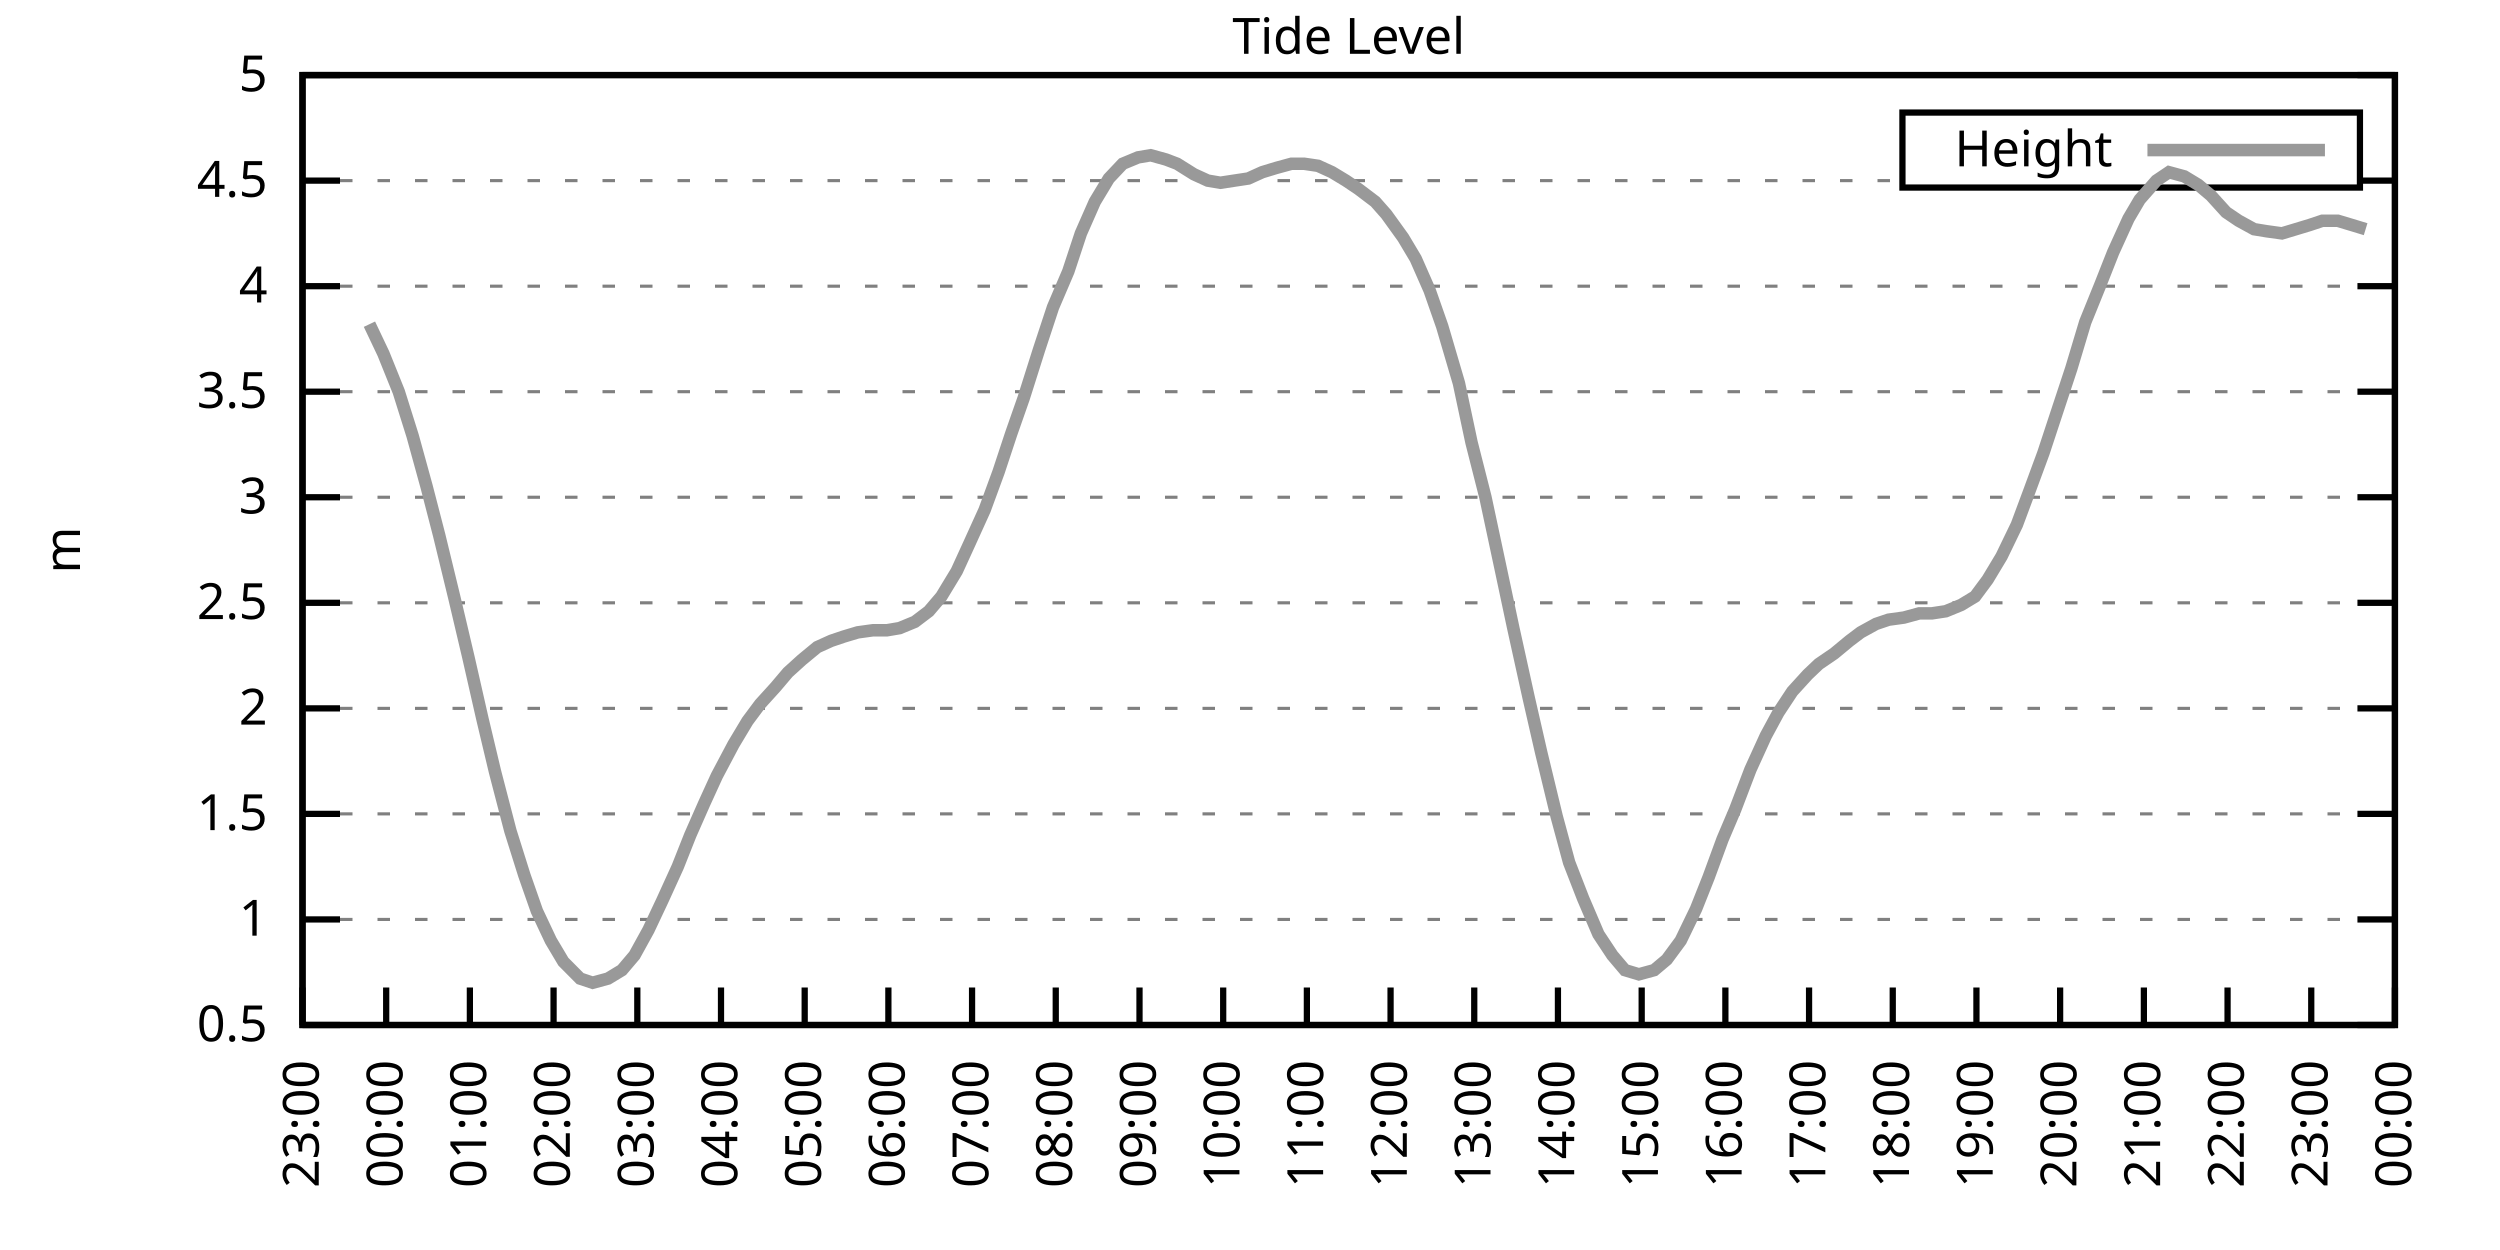
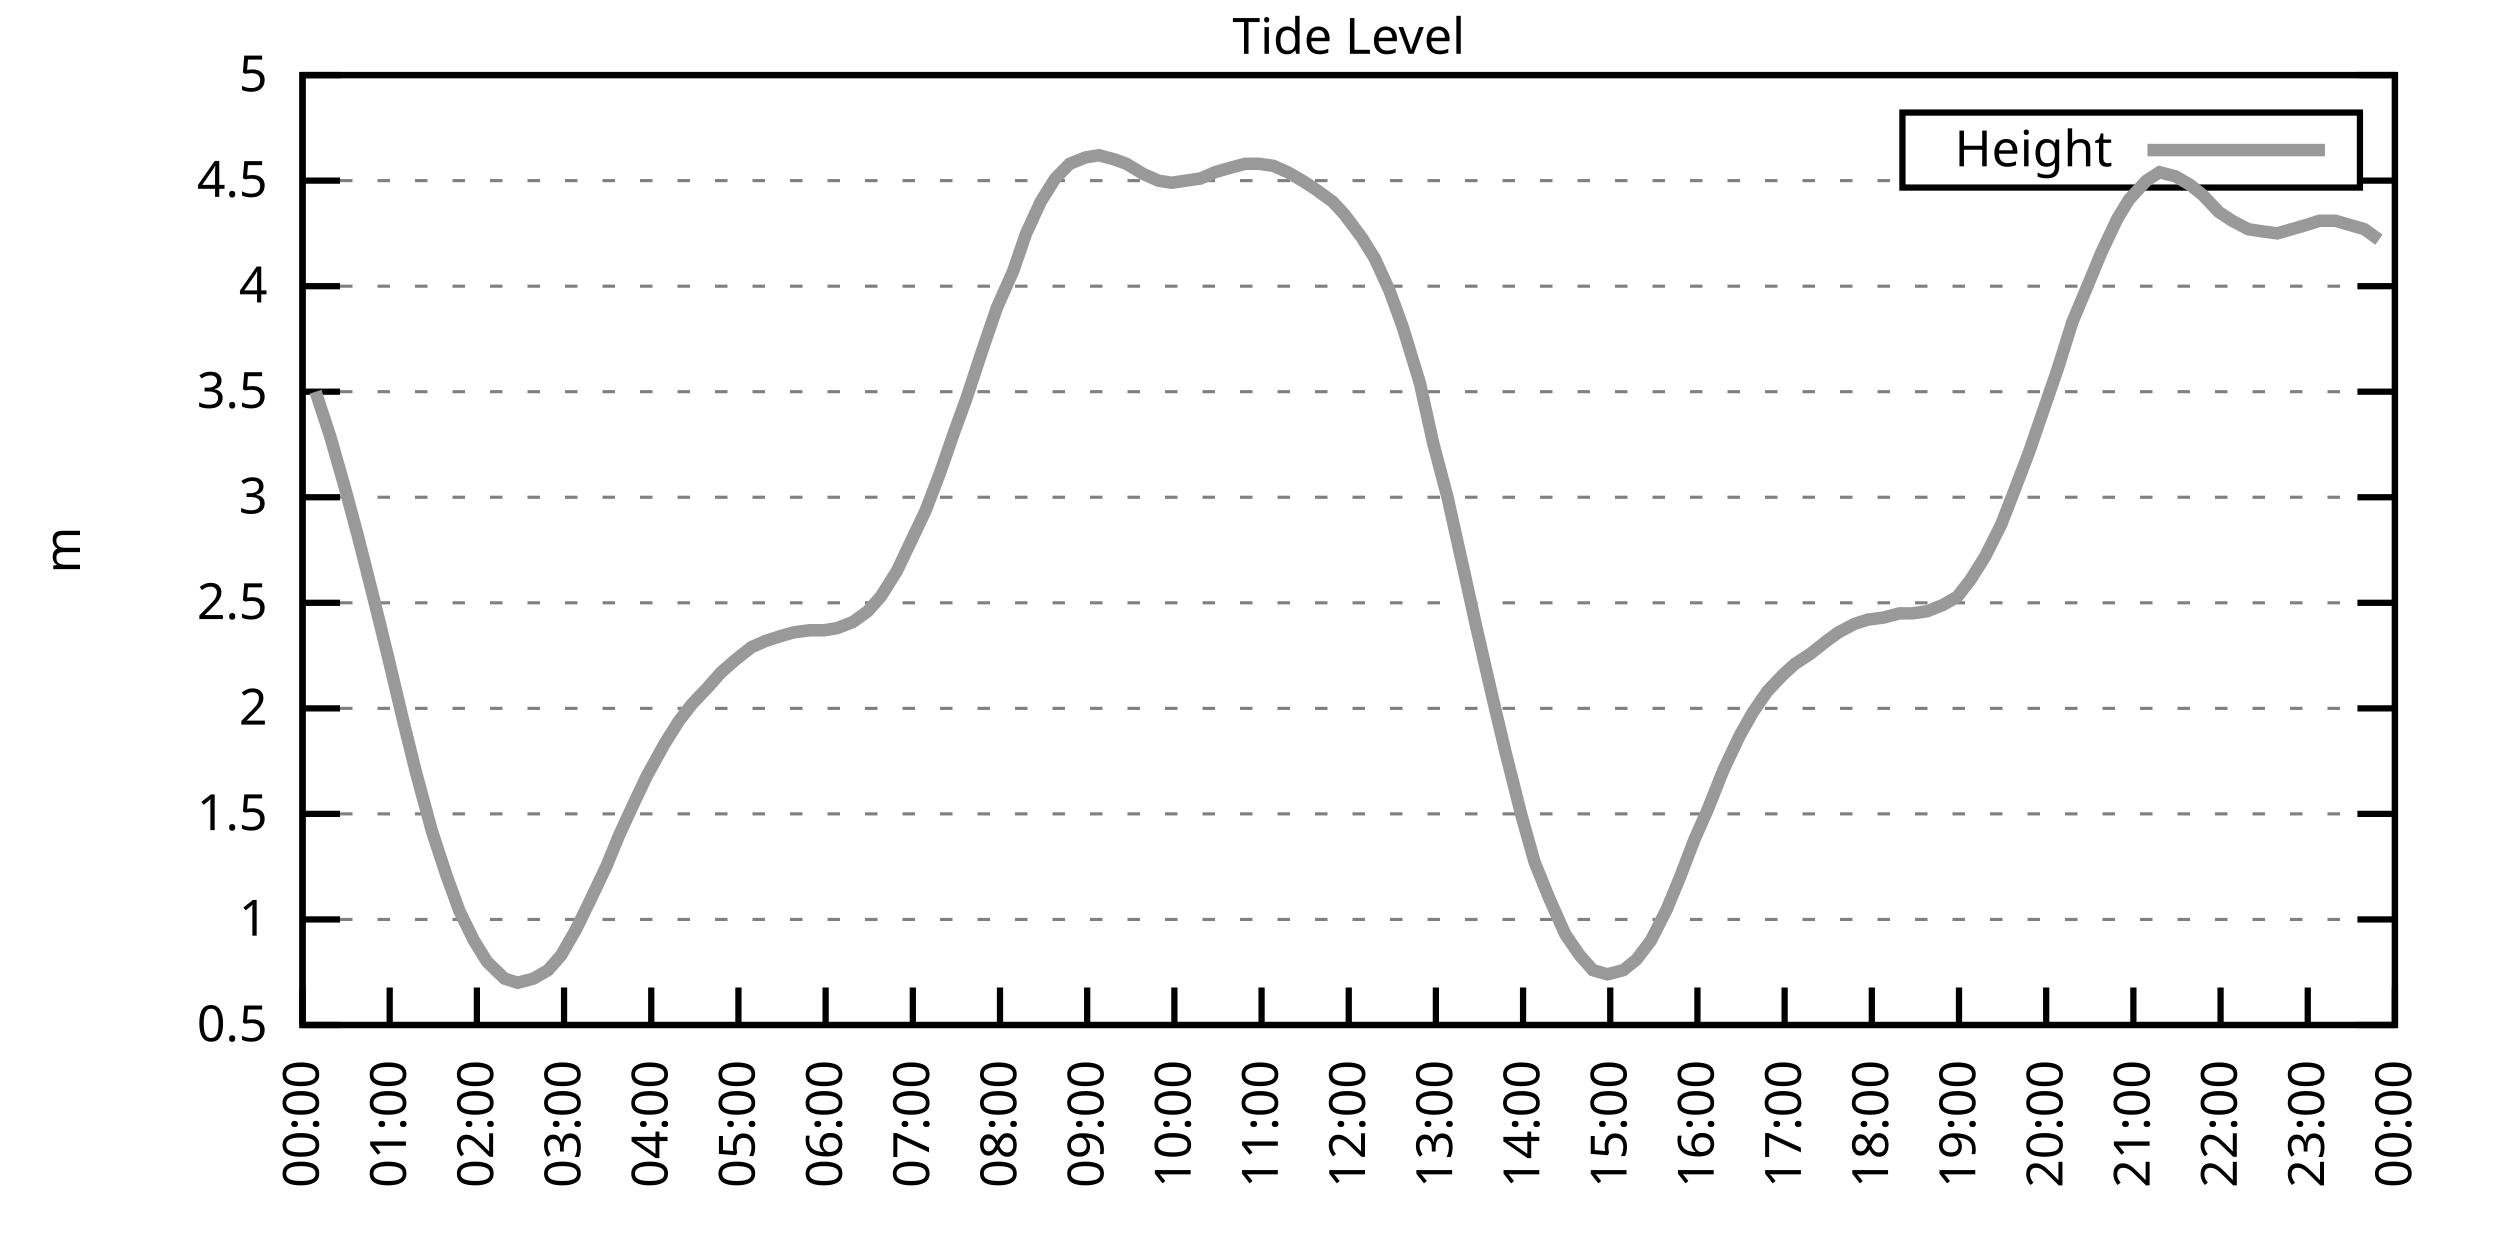
<svg xmlns="http://www.w3.org/2000/svg" xmlns:xlink="http://www.w3.org/1999/xlink" width="400" height="200" viewBox="0 0 400 200">
  <g id="gnuplot_canvas">
    <rect x="0" y="0" width="400" height="200" fill="none" />
    <defs>
      <circle id="gpDot" r="0.5" stroke-width="0.5" stroke="currentColor" />
      <path id="gpPt0" stroke-width="0.333" stroke="currentColor" d="M-1,0 h2 M0,-1 v2" />
      <path id="gpPt1" stroke-width="0.333" stroke="currentColor" d="M-1,-1 L1,1 M1,-1 L-1,1" />
      <path id="gpPt2" stroke-width="0.333" stroke="currentColor" d="M-1,0 L1,0 M0,-1 L0,1 M-1,-1 L1,1 M-1,1 L1,-1" />
      <rect id="gpPt3" stroke-width="0.333" stroke="currentColor" x="-1" y="-1" width="2" height="2" />
      <rect id="gpPt4" stroke-width="0.333" stroke="currentColor" fill="currentColor" x="-1" y="-1" width="2" height="2" />
      <circle id="gpPt5" stroke-width="0.333" stroke="currentColor" cx="0" cy="0" r="1" />
      <use xlink:href="#gpPt5" id="gpPt6" fill="currentColor" stroke="none" />
      <path id="gpPt7" stroke-width="0.333" stroke="currentColor" d="M0,-1.33 L-1.33,0.67 L1.33,0.67 z" />
      <use xlink:href="#gpPt7" id="gpPt8" fill="currentColor" stroke="none" />
      <use xlink:href="#gpPt7" id="gpPt9" stroke="currentColor" transform="rotate(180)" />
      <use xlink:href="#gpPt9" id="gpPt10" fill="currentColor" stroke="none" />
      <use xlink:href="#gpPt3" id="gpPt11" stroke="currentColor" transform="rotate(45)" />
      <use xlink:href="#gpPt11" id="gpPt12" fill="currentColor" stroke="none" />
      <path id="gpPt13" stroke-width="0.333" stroke="currentColor" d="M0,1.330 L1.265,0.411 L0.782,-1.067 L-0.782,-1.076 L-1.265,0.411 z" />
      <use xlink:href="#gpPt13" id="gpPt14" fill="currentColor" stroke="none" />
      <filter id="textbox" filterUnits="objectBoundingBox" x="0" y="0" height="1" width="1">
        <feFlood flood-color="white" flood-opacity="1" result="bgnd" />
        <feComposite in="SourceGraphic" in2="bgnd" operator="atop" />
      </filter>
      <filter id="greybox" filterUnits="objectBoundingBox" x="0" y="0" height="1" width="1">
        <feFlood flood-color="lightgrey" flood-opacity="1" result="grey" />
        <feComposite in="SourceGraphic" in2="grey" operator="atop" />
      </filter>
    </defs>
    <g fill="none" color="white" stroke="currentColor" stroke-width="1.00" stroke-linecap="butt" stroke-linejoin="miter">
</g>
    <g fill="none" color="black" stroke="currentColor" stroke-width="1.00" stroke-linecap="butt" stroke-linejoin="miter">
      <g stroke="none" shape-rendering="crispEdges">
        <polygon fill="rgb(255, 255, 255)" points="48.40,164.00 383.18,164.00 383.18,12.02 48.40,12.02 " />
      </g>
    </g>
    <g fill="none" color="black" stroke="currentColor" stroke-width="1.00" stroke-linecap="butt" stroke-linejoin="miter">
</g>
    <g fill="none" color="black" stroke="black" stroke-width="0.50" stroke-linecap="butt" stroke-linejoin="miter">
</g>
    <g fill="none" color="gray" stroke="currentColor" stroke-width="0.50" stroke-linecap="butt" stroke-linejoin="miter">
      <path stroke="gray" stroke-dasharray="2,4" class="gridline" d="M48.40,164.00 L383.19,164.00  " />
    </g>
    <g fill="none" color="gray" stroke="gray" stroke-width="1.00" stroke-linecap="butt" stroke-linejoin="miter">
</g>
    <g fill="none" color="black" stroke="currentColor" stroke-width="1.00" stroke-linecap="butt" stroke-linejoin="miter">
      <path stroke="black" d="M48.40,164.00 L54.40,164.00 M383.19,164.00 L377.19,164.00  " />
      <g transform="translate(42.80,166.60)" stroke="none" fill="black" font-family="Sans" font-size="8.00" text-anchor="end">
        <text>
          <tspan font-family="Sans"> 0.5</tspan>
        </text>
      </g>
    </g>
    <g fill="none" color="black" stroke="currentColor" stroke-width="1.00" stroke-linecap="butt" stroke-linejoin="miter">
</g>
    <g fill="none" color="black" stroke="black" stroke-width="0.50" stroke-linecap="butt" stroke-linejoin="miter">
</g>
    <g fill="none" color="gray" stroke="currentColor" stroke-width="0.50" stroke-linecap="butt" stroke-linejoin="miter">
      <path stroke="gray" stroke-dasharray="2,4" class="gridline" d="M48.40,147.11 L383.19,147.11  " />
    </g>
    <g fill="none" color="gray" stroke="gray" stroke-width="1.00" stroke-linecap="butt" stroke-linejoin="miter">
</g>
    <g fill="none" color="black" stroke="currentColor" stroke-width="1.00" stroke-linecap="butt" stroke-linejoin="miter">
      <path stroke="black" d="M48.40,147.11 L54.40,147.11 M383.19,147.11 L377.19,147.11  " />
      <g transform="translate(42.80,149.71)" stroke="none" fill="black" font-family="Sans" font-size="8.00" text-anchor="end">
        <text>
          <tspan font-family="Sans"> 1</tspan>
        </text>
      </g>
    </g>
    <g fill="none" color="black" stroke="currentColor" stroke-width="1.00" stroke-linecap="butt" stroke-linejoin="miter">
</g>
    <g fill="none" color="black" stroke="black" stroke-width="0.50" stroke-linecap="butt" stroke-linejoin="miter">
</g>
    <g fill="none" color="gray" stroke="currentColor" stroke-width="0.50" stroke-linecap="butt" stroke-linejoin="miter">
      <path stroke="gray" stroke-dasharray="2,4" class="gridline" d="M48.40,130.22 L383.19,130.22  " />
    </g>
    <g fill="none" color="gray" stroke="gray" stroke-width="1.00" stroke-linecap="butt" stroke-linejoin="miter">
</g>
    <g fill="none" color="black" stroke="currentColor" stroke-width="1.00" stroke-linecap="butt" stroke-linejoin="miter">
      <path stroke="black" d="M48.40,130.22 L54.40,130.22 M383.19,130.22 L377.19,130.22  " />
      <g transform="translate(42.80,132.82)" stroke="none" fill="black" font-family="Sans" font-size="8.00" text-anchor="end">
        <text>
          <tspan font-family="Sans"> 1.5</tspan>
        </text>
      </g>
    </g>
    <g fill="none" color="black" stroke="currentColor" stroke-width="1.00" stroke-linecap="butt" stroke-linejoin="miter">
</g>
    <g fill="none" color="black" stroke="black" stroke-width="0.50" stroke-linecap="butt" stroke-linejoin="miter">
</g>
    <g fill="none" color="gray" stroke="currentColor" stroke-width="0.50" stroke-linecap="butt" stroke-linejoin="miter">
      <path stroke="gray" stroke-dasharray="2,4" class="gridline" d="M48.40,113.34 L383.19,113.34  " />
    </g>
    <g fill="none" color="gray" stroke="gray" stroke-width="1.00" stroke-linecap="butt" stroke-linejoin="miter">
</g>
    <g fill="none" color="black" stroke="currentColor" stroke-width="1.00" stroke-linecap="butt" stroke-linejoin="miter">
      <path stroke="black" d="M48.40,113.34 L54.40,113.34 M383.19,113.34 L377.19,113.34  " />
      <g transform="translate(42.80,115.94)" stroke="none" fill="black" font-family="Sans" font-size="8.00" text-anchor="end">
        <text>
          <tspan font-family="Sans"> 2</tspan>
        </text>
      </g>
    </g>
    <g fill="none" color="black" stroke="currentColor" stroke-width="1.00" stroke-linecap="butt" stroke-linejoin="miter">
</g>
    <g fill="none" color="black" stroke="black" stroke-width="0.50" stroke-linecap="butt" stroke-linejoin="miter">
</g>
    <g fill="none" color="gray" stroke="currentColor" stroke-width="0.50" stroke-linecap="butt" stroke-linejoin="miter">
      <path stroke="gray" stroke-dasharray="2,4" class="gridline" d="M48.40,96.45 L383.19,96.45  " />
    </g>
    <g fill="none" color="gray" stroke="gray" stroke-width="1.00" stroke-linecap="butt" stroke-linejoin="miter">
</g>
    <g fill="none" color="black" stroke="currentColor" stroke-width="1.00" stroke-linecap="butt" stroke-linejoin="miter">
      <path stroke="black" d="M48.40,96.45 L54.40,96.45 M383.19,96.45 L377.19,96.45  " />
      <g transform="translate(42.80,99.05)" stroke="none" fill="black" font-family="Sans" font-size="8.00" text-anchor="end">
        <text>
          <tspan font-family="Sans"> 2.5</tspan>
        </text>
      </g>
    </g>
    <g fill="none" color="black" stroke="currentColor" stroke-width="1.00" stroke-linecap="butt" stroke-linejoin="miter">
</g>
    <g fill="none" color="black" stroke="black" stroke-width="0.50" stroke-linecap="butt" stroke-linejoin="miter">
</g>
    <g fill="none" color="gray" stroke="currentColor" stroke-width="0.50" stroke-linecap="butt" stroke-linejoin="miter">
      <path stroke="gray" stroke-dasharray="2,4" class="gridline" d="M48.40,79.56 L383.19,79.56  " />
    </g>
    <g fill="none" color="gray" stroke="gray" stroke-width="1.00" stroke-linecap="butt" stroke-linejoin="miter">
</g>
    <g fill="none" color="black" stroke="currentColor" stroke-width="1.00" stroke-linecap="butt" stroke-linejoin="miter">
      <path stroke="black" d="M48.40,79.56 L54.40,79.56 M383.19,79.56 L377.19,79.56  " />
      <g transform="translate(42.80,82.16)" stroke="none" fill="black" font-family="Sans" font-size="8.00" text-anchor="end">
        <text>
          <tspan font-family="Sans"> 3</tspan>
        </text>
      </g>
    </g>
    <g fill="none" color="black" stroke="currentColor" stroke-width="1.00" stroke-linecap="butt" stroke-linejoin="miter">
</g>
    <g fill="none" color="black" stroke="black" stroke-width="0.50" stroke-linecap="butt" stroke-linejoin="miter">
</g>
    <g fill="none" color="gray" stroke="currentColor" stroke-width="0.50" stroke-linecap="butt" stroke-linejoin="miter">
      <path stroke="gray" stroke-dasharray="2,4" class="gridline" d="M48.40,62.67 L383.19,62.67  " />
    </g>
    <g fill="none" color="gray" stroke="gray" stroke-width="1.00" stroke-linecap="butt" stroke-linejoin="miter">
</g>
    <g fill="none" color="black" stroke="currentColor" stroke-width="1.00" stroke-linecap="butt" stroke-linejoin="miter">
      <path stroke="black" d="M48.40,62.67 L54.40,62.67 M383.19,62.67 L377.19,62.67  " />
      <g transform="translate(42.80,65.27)" stroke="none" fill="black" font-family="Sans" font-size="8.00" text-anchor="end">
        <text>
          <tspan font-family="Sans"> 3.5</tspan>
        </text>
      </g>
    </g>
    <g fill="none" color="black" stroke="currentColor" stroke-width="1.00" stroke-linecap="butt" stroke-linejoin="miter">
</g>
    <g fill="none" color="black" stroke="black" stroke-width="0.50" stroke-linecap="butt" stroke-linejoin="miter">
</g>
    <g fill="none" color="gray" stroke="currentColor" stroke-width="0.50" stroke-linecap="butt" stroke-linejoin="miter">
      <path stroke="gray" stroke-dasharray="2,4" class="gridline" d="M48.40,45.79 L383.19,45.79  " />
    </g>
    <g fill="none" color="gray" stroke="gray" stroke-width="1.00" stroke-linecap="butt" stroke-linejoin="miter">
</g>
    <g fill="none" color="black" stroke="currentColor" stroke-width="1.00" stroke-linecap="butt" stroke-linejoin="miter">
      <path stroke="black" d="M48.40,45.79 L54.40,45.79 M383.19,45.79 L377.19,45.79  " />
      <g transform="translate(42.80,48.39)" stroke="none" fill="black" font-family="Sans" font-size="8.00" text-anchor="end">
        <text>
          <tspan font-family="Sans"> 4</tspan>
        </text>
      </g>
    </g>
    <g fill="none" color="black" stroke="currentColor" stroke-width="1.00" stroke-linecap="butt" stroke-linejoin="miter">
</g>
    <g fill="none" color="black" stroke="black" stroke-width="0.50" stroke-linecap="butt" stroke-linejoin="miter">
</g>
    <g fill="none" color="gray" stroke="currentColor" stroke-width="0.50" stroke-linecap="butt" stroke-linejoin="miter">
      <path stroke="gray" stroke-dasharray="2,4" class="gridline" d="M48.40,28.90 L304.39,28.90 M377.59,28.90 L383.19,28.90  " />
    </g>
    <g fill="none" color="gray" stroke="gray" stroke-width="1.00" stroke-linecap="butt" stroke-linejoin="miter">
</g>
    <g fill="none" color="black" stroke="currentColor" stroke-width="1.00" stroke-linecap="butt" stroke-linejoin="miter">
      <path stroke="black" d="M48.40,28.90 L54.40,28.90 M383.19,28.90 L377.19,28.90  " />
      <g transform="translate(42.80,31.50)" stroke="none" fill="black" font-family="Sans" font-size="8.00" text-anchor="end">
        <text>
          <tspan font-family="Sans"> 4.5</tspan>
        </text>
      </g>
    </g>
    <g fill="none" color="black" stroke="currentColor" stroke-width="1.00" stroke-linecap="butt" stroke-linejoin="miter">
</g>
    <g fill="none" color="black" stroke="black" stroke-width="0.50" stroke-linecap="butt" stroke-linejoin="miter">
</g>
    <g fill="none" color="gray" stroke="currentColor" stroke-width="0.50" stroke-linecap="butt" stroke-linejoin="miter">
      <path stroke="gray" stroke-dasharray="2,4" class="gridline" d="M48.40,12.01 L383.19,12.01  " />
    </g>
    <g fill="none" color="gray" stroke="gray" stroke-width="1.00" stroke-linecap="butt" stroke-linejoin="miter">
</g>
    <g fill="none" color="black" stroke="currentColor" stroke-width="1.00" stroke-linecap="butt" stroke-linejoin="miter">
      <path stroke="black" d="M48.40,12.01 L54.40,12.01 M383.19,12.01 L377.19,12.01  " />
      <g transform="translate(42.80,14.61)" stroke="none" fill="black" font-family="Sans" font-size="8.00" text-anchor="end">
        <text>
          <tspan font-family="Sans"> 5</tspan>
        </text>
      </g>
    </g>
    <g fill="none" color="black" stroke="currentColor" stroke-width="1.00" stroke-linecap="butt" stroke-linejoin="miter">
      <path stroke="black" d="M48.40,164.00 L48.40,158.00  " />
      <g transform="translate(51.00,169.60) rotate(270.00)" stroke="none" fill="black" font-family="Sans" font-size="8.00" text-anchor="end">
        <text>
-           <tspan font-family="Sans">23:00</tspan>
-         </text>
-       </g>
-     </g>
-     <g fill="none" color="black" stroke="currentColor" stroke-width="1.00" stroke-linecap="butt" stroke-linejoin="miter">
-       <path stroke="black" d="M61.79,164.00 L61.79,158.00  " />
-       <g transform="translate(64.39,169.60) rotate(270.00)" stroke="none" fill="black" font-family="Sans" font-size="8.00" text-anchor="end">
-         <text>
          <tspan font-family="Sans">00:00</tspan>
        </text>
      </g>
    </g>
    <g fill="none" color="black" stroke="currentColor" stroke-width="1.00" stroke-linecap="butt" stroke-linejoin="miter">
-       <path stroke="black" d="M75.18,164.00 L75.18,158.00  " />
-       <g transform="translate(77.78,169.60) rotate(270.00)" stroke="none" fill="black" font-family="Sans" font-size="8.00" text-anchor="end">
+       <path stroke="black" d="M62.35,164.00 L62.35,158.00  " />
+       <g transform="translate(64.95,169.60) rotate(270.00)" stroke="none" fill="black" font-family="Sans" font-size="8.00" text-anchor="end">
        <text>
          <tspan font-family="Sans">01:00</tspan>
        </text>
      </g>
    </g>
    <g fill="none" color="black" stroke="currentColor" stroke-width="1.00" stroke-linecap="butt" stroke-linejoin="miter">
-       <path stroke="black" d="M88.57,164.00 L88.57,158.00  " />
-       <g transform="translate(91.17,169.60) rotate(270.00)" stroke="none" fill="black" font-family="Sans" font-size="8.00" text-anchor="end">
+       <path stroke="black" d="M76.30,164.00 L76.30,158.00  " />
+       <g transform="translate(78.90,169.60) rotate(270.00)" stroke="none" fill="black" font-family="Sans" font-size="8.00" text-anchor="end">
        <text>
          <tspan font-family="Sans">02:00</tspan>
        </text>
      </g>
    </g>
    <g fill="none" color="black" stroke="currentColor" stroke-width="1.00" stroke-linecap="butt" stroke-linejoin="miter">
-       <path stroke="black" d="M101.97,164.00 L101.97,158.00  " />
-       <g transform="translate(104.57,169.60) rotate(270.00)" stroke="none" fill="black" font-family="Sans" font-size="8.00" text-anchor="end">
+       <path stroke="black" d="M90.25,164.00 L90.25,158.00  " />
+       <g transform="translate(92.85,169.60) rotate(270.00)" stroke="none" fill="black" font-family="Sans" font-size="8.00" text-anchor="end">
        <text>
          <tspan font-family="Sans">03:00</tspan>
        </text>
      </g>
    </g>
    <g fill="none" color="black" stroke="currentColor" stroke-width="1.00" stroke-linecap="butt" stroke-linejoin="miter">
-       <path stroke="black" d="M115.36,164.00 L115.36,158.00  " />
-       <g transform="translate(117.96,169.60) rotate(270.00)" stroke="none" fill="black" font-family="Sans" font-size="8.00" text-anchor="end">
+       <path stroke="black" d="M104.20,164.00 L104.20,158.00  " />
+       <g transform="translate(106.80,169.60) rotate(270.00)" stroke="none" fill="black" font-family="Sans" font-size="8.00" text-anchor="end">
        <text>
          <tspan font-family="Sans">04:00</tspan>
        </text>
      </g>
    </g>
    <g fill="none" color="black" stroke="currentColor" stroke-width="1.00" stroke-linecap="butt" stroke-linejoin="miter">
-       <path stroke="black" d="M128.75,164.00 L128.75,158.00  " />
-       <g transform="translate(131.35,169.60) rotate(270.00)" stroke="none" fill="black" font-family="Sans" font-size="8.00" text-anchor="end">
+       <path stroke="black" d="M118.15,164.00 L118.15,158.00  " />
+       <g transform="translate(120.75,169.60) rotate(270.00)" stroke="none" fill="black" font-family="Sans" font-size="8.00" text-anchor="end">
        <text>
          <tspan font-family="Sans">05:00</tspan>
        </text>
      </g>
    </g>
    <g fill="none" color="black" stroke="currentColor" stroke-width="1.00" stroke-linecap="butt" stroke-linejoin="miter">
-       <path stroke="black" d="M142.14,164.00 L142.14,158.00  " />
-       <g transform="translate(144.74,169.60) rotate(270.00)" stroke="none" fill="black" font-family="Sans" font-size="8.00" text-anchor="end">
+       <path stroke="black" d="M132.10,164.00 L132.10,158.00  " />
+       <g transform="translate(134.70,169.60) rotate(270.00)" stroke="none" fill="black" font-family="Sans" font-size="8.00" text-anchor="end">
        <text>
          <tspan font-family="Sans">06:00</tspan>
        </text>
      </g>
    </g>
    <g fill="none" color="black" stroke="currentColor" stroke-width="1.00" stroke-linecap="butt" stroke-linejoin="miter">
-       <path stroke="black" d="M155.53,164.00 L155.53,158.00  " />
-       <g transform="translate(158.13,169.60) rotate(270.00)" stroke="none" fill="black" font-family="Sans" font-size="8.00" text-anchor="end">
+       <path stroke="black" d="M146.05,164.00 L146.05,158.00  " />
+       <g transform="translate(148.65,169.60) rotate(270.00)" stroke="none" fill="black" font-family="Sans" font-size="8.00" text-anchor="end">
        <text>
          <tspan font-family="Sans">07:00</tspan>
        </text>
      </g>
    </g>
    <g fill="none" color="black" stroke="currentColor" stroke-width="1.00" stroke-linecap="butt" stroke-linejoin="miter">
-       <path stroke="black" d="M168.92,164.00 L168.92,158.00  " />
-       <g transform="translate(171.52,169.60) rotate(270.00)" stroke="none" fill="black" font-family="Sans" font-size="8.00" text-anchor="end">
+       <path stroke="black" d="M160.00,164.00 L160.00,158.00  " />
+       <g transform="translate(162.60,169.60) rotate(270.00)" stroke="none" fill="black" font-family="Sans" font-size="8.00" text-anchor="end">
        <text>
          <tspan font-family="Sans">08:00</tspan>
        </text>
      </g>
    </g>
    <g fill="none" color="black" stroke="currentColor" stroke-width="1.00" stroke-linecap="butt" stroke-linejoin="miter">
-       <path stroke="black" d="M182.32,164.00 L182.32,158.00  " />
-       <g transform="translate(184.92,169.60) rotate(270.00)" stroke="none" fill="black" font-family="Sans" font-size="8.00" text-anchor="end">
+       <path stroke="black" d="M173.95,164.00 L173.95,158.00  " />
+       <g transform="translate(176.55,169.60) rotate(270.00)" stroke="none" fill="black" font-family="Sans" font-size="8.00" text-anchor="end">
        <text>
          <tspan font-family="Sans">09:00</tspan>
        </text>
      </g>
    </g>
    <g fill="none" color="black" stroke="currentColor" stroke-width="1.00" stroke-linecap="butt" stroke-linejoin="miter">
-       <path stroke="black" d="M195.71,164.00 L195.71,158.00  " />
-       <g transform="translate(198.31,169.60) rotate(270.00)" stroke="none" fill="black" font-family="Sans" font-size="8.00" text-anchor="end">
+       <path stroke="black" d="M187.90,164.00 L187.90,158.00  " />
+       <g transform="translate(190.50,169.60) rotate(270.00)" stroke="none" fill="black" font-family="Sans" font-size="8.00" text-anchor="end">
        <text>
          <tspan font-family="Sans">10:00</tspan>
        </text>
      </g>
    </g>
    <g fill="none" color="black" stroke="currentColor" stroke-width="1.00" stroke-linecap="butt" stroke-linejoin="miter">
-       <path stroke="black" d="M209.10,164.00 L209.10,158.00  " />
-       <g transform="translate(211.70,169.60) rotate(270.00)" stroke="none" fill="black" font-family="Sans" font-size="8.00" text-anchor="end">
+       <path stroke="black" d="M201.85,164.00 L201.85,158.00  " />
+       <g transform="translate(204.45,169.60) rotate(270.00)" stroke="none" fill="black" font-family="Sans" font-size="8.00" text-anchor="end">
        <text>
          <tspan font-family="Sans">11:00</tspan>
        </text>
      </g>
    </g>
    <g fill="none" color="black" stroke="currentColor" stroke-width="1.00" stroke-linecap="butt" stroke-linejoin="miter">
-       <path stroke="black" d="M222.49,164.00 L222.49,158.00  " />
-       <g transform="translate(225.09,169.60) rotate(270.00)" stroke="none" fill="black" font-family="Sans" font-size="8.00" text-anchor="end">
+       <path stroke="black" d="M215.80,164.00 L215.80,158.00  " />
+       <g transform="translate(218.40,169.60) rotate(270.00)" stroke="none" fill="black" font-family="Sans" font-size="8.00" text-anchor="end">
        <text>
          <tspan font-family="Sans">12:00</tspan>
        </text>
      </g>
    </g>
    <g fill="none" color="black" stroke="currentColor" stroke-width="1.00" stroke-linecap="butt" stroke-linejoin="miter">
-       <path stroke="black" d="M235.88,164.00 L235.88,158.00  " />
-       <g transform="translate(238.48,169.60) rotate(270.00)" stroke="none" fill="black" font-family="Sans" font-size="8.00" text-anchor="end">
+       <path stroke="black" d="M229.74,164.00 L229.74,158.00  " />
+       <g transform="translate(232.34,169.60) rotate(270.00)" stroke="none" fill="black" font-family="Sans" font-size="8.00" text-anchor="end">
        <text>
          <tspan font-family="Sans">13:00</tspan>
        </text>
      </g>
    </g>
    <g fill="none" color="black" stroke="currentColor" stroke-width="1.00" stroke-linecap="butt" stroke-linejoin="miter">
-       <path stroke="black" d="M249.27,164.00 L249.27,158.00  " />
-       <g transform="translate(251.87,169.60) rotate(270.00)" stroke="none" fill="black" font-family="Sans" font-size="8.00" text-anchor="end">
+       <path stroke="black" d="M243.69,164.00 L243.69,158.00  " />
+       <g transform="translate(246.29,169.60) rotate(270.00)" stroke="none" fill="black" font-family="Sans" font-size="8.00" text-anchor="end">
        <text>
          <tspan font-family="Sans">14:00</tspan>
        </text>
      </g>
    </g>
    <g fill="none" color="black" stroke="currentColor" stroke-width="1.00" stroke-linecap="butt" stroke-linejoin="miter">
-       <path stroke="black" d="M262.67,164.00 L262.67,158.00  " />
-       <g transform="translate(265.27,169.60) rotate(270.00)" stroke="none" fill="black" font-family="Sans" font-size="8.00" text-anchor="end">
+       <path stroke="black" d="M257.64,164.00 L257.64,158.00  " />
+       <g transform="translate(260.24,169.60) rotate(270.00)" stroke="none" fill="black" font-family="Sans" font-size="8.00" text-anchor="end">
        <text>
          <tspan font-family="Sans">15:00</tspan>
        </text>
      </g>
    </g>
    <g fill="none" color="black" stroke="currentColor" stroke-width="1.00" stroke-linecap="butt" stroke-linejoin="miter">
-       <path stroke="black" d="M276.06,164.00 L276.06,158.00  " />
-       <g transform="translate(278.66,169.60) rotate(270.00)" stroke="none" fill="black" font-family="Sans" font-size="8.00" text-anchor="end">
+       <path stroke="black" d="M271.59,164.00 L271.59,158.00  " />
+       <g transform="translate(274.19,169.60) rotate(270.00)" stroke="none" fill="black" font-family="Sans" font-size="8.00" text-anchor="end">
        <text>
          <tspan font-family="Sans">16:00</tspan>
        </text>
      </g>
    </g>
    <g fill="none" color="black" stroke="currentColor" stroke-width="1.00" stroke-linecap="butt" stroke-linejoin="miter">
-       <path stroke="black" d="M289.45,164.00 L289.45,158.00  " />
-       <g transform="translate(292.05,169.60) rotate(270.00)" stroke="none" fill="black" font-family="Sans" font-size="8.00" text-anchor="end">
+       <path stroke="black" d="M285.54,164.00 L285.54,158.00  " />
+       <g transform="translate(288.14,169.60) rotate(270.00)" stroke="none" fill="black" font-family="Sans" font-size="8.00" text-anchor="end">
        <text>
          <tspan font-family="Sans">17:00</tspan>
        </text>
      </g>
    </g>
    <g fill="none" color="black" stroke="currentColor" stroke-width="1.00" stroke-linecap="butt" stroke-linejoin="miter">
-       <path stroke="black" d="M302.84,164.00 L302.84,158.00  " />
-       <g transform="translate(305.44,169.60) rotate(270.00)" stroke="none" fill="black" font-family="Sans" font-size="8.00" text-anchor="end">
+       <path stroke="black" d="M299.49,164.00 L299.49,158.00  " />
+       <g transform="translate(302.09,169.60) rotate(270.00)" stroke="none" fill="black" font-family="Sans" font-size="8.00" text-anchor="end">
        <text>
          <tspan font-family="Sans">18:00</tspan>
        </text>
      </g>
    </g>
    <g fill="none" color="black" stroke="currentColor" stroke-width="1.00" stroke-linecap="butt" stroke-linejoin="miter">
-       <path stroke="black" d="M316.23,164.00 L316.23,158.00  " />
-       <g transform="translate(318.83,169.60) rotate(270.00)" stroke="none" fill="black" font-family="Sans" font-size="8.00" text-anchor="end">
+       <path stroke="black" d="M313.44,164.00 L313.44,158.00  " />
+       <g transform="translate(316.04,169.60) rotate(270.00)" stroke="none" fill="black" font-family="Sans" font-size="8.00" text-anchor="end">
        <text>
          <tspan font-family="Sans">19:00</tspan>
        </text>
      </g>
    </g>
    <g fill="none" color="black" stroke="currentColor" stroke-width="1.00" stroke-linecap="butt" stroke-linejoin="miter">
-       <path stroke="black" d="M329.62,164.00 L329.62,158.00  " />
-       <g transform="translate(332.22,169.60) rotate(270.00)" stroke="none" fill="black" font-family="Sans" font-size="8.00" text-anchor="end">
+       <path stroke="black" d="M327.39,164.00 L327.39,158.00  " />
+       <g transform="translate(329.99,169.60) rotate(270.00)" stroke="none" fill="black" font-family="Sans" font-size="8.00" text-anchor="end">
        <text>
          <tspan font-family="Sans">20:00</tspan>
        </text>
      </g>
    </g>
    <g fill="none" color="black" stroke="currentColor" stroke-width="1.00" stroke-linecap="butt" stroke-linejoin="miter">
-       <path stroke="black" d="M343.02,164.00 L343.02,158.00  " />
-       <g transform="translate(345.62,169.60) rotate(270.00)" stroke="none" fill="black" font-family="Sans" font-size="8.00" text-anchor="end">
+       <path stroke="black" d="M341.34,164.00 L341.34,158.00  " />
+       <g transform="translate(343.94,169.60) rotate(270.00)" stroke="none" fill="black" font-family="Sans" font-size="8.00" text-anchor="end">
        <text>
          <tspan font-family="Sans">21:00</tspan>
        </text>
      </g>
    </g>
    <g fill="none" color="black" stroke="currentColor" stroke-width="1.00" stroke-linecap="butt" stroke-linejoin="miter">
-       <path stroke="black" d="M356.41,164.00 L356.41,158.00  " />
-       <g transform="translate(359.01,169.60) rotate(270.00)" stroke="none" fill="black" font-family="Sans" font-size="8.00" text-anchor="end">
+       <path stroke="black" d="M355.29,164.00 L355.29,158.00  " />
+       <g transform="translate(357.89,169.60) rotate(270.00)" stroke="none" fill="black" font-family="Sans" font-size="8.00" text-anchor="end">
        <text>
          <tspan font-family="Sans">22:00</tspan>
        </text>
      </g>
    </g>
    <g fill="none" color="black" stroke="currentColor" stroke-width="1.00" stroke-linecap="butt" stroke-linejoin="miter">
-       <path stroke="black" d="M369.80,164.00 L369.80,158.00  " />
-       <g transform="translate(372.40,169.60) rotate(270.00)" stroke="none" fill="black" font-family="Sans" font-size="8.00" text-anchor="end">
+       <path stroke="black" d="M369.24,164.00 L369.24,158.00  " />
+       <g transform="translate(371.84,169.60) rotate(270.00)" stroke="none" fill="black" font-family="Sans" font-size="8.00" text-anchor="end">
        <text>
          <tspan font-family="Sans">23:00</tspan>
        </text>
      </g>
    </g>
    <g fill="none" color="black" stroke="currentColor" stroke-width="1.00" stroke-linecap="butt" stroke-linejoin="miter">
      <path stroke="black" d="M383.19,164.00 L383.19,158.00  " />
      <g transform="translate(385.79,169.60) rotate(270.00)" stroke="none" fill="black" font-family="Sans" font-size="8.00" text-anchor="end">
        <text>
          <tspan font-family="Sans">00:00</tspan>
        </text>
      </g>
    </g>
    <g fill="none" color="black" stroke="currentColor" stroke-width="1.00" stroke-linecap="butt" stroke-linejoin="miter">
</g>
    <g fill="none" color="black" stroke="currentColor" stroke-width="1.00" stroke-linecap="butt" stroke-linejoin="miter">
      <path stroke="black" d="M48.40,12.01 L48.40,164.00 L383.19,164.00 L383.19,12.01 L48.40,12.01 Z  " />
    </g>
    <g fill="none" color="black" stroke="currentColor" stroke-width="1.00" stroke-linecap="butt" stroke-linejoin="miter">
</g>
    <g fill="none" color="black" stroke="currentColor" stroke-width="1.00" stroke-linecap="butt" stroke-linejoin="miter">
      <path stroke="black" d="M304.39,30.01 L304.39,18.01 L377.59,18.01 L377.59,30.01 L304.39,30.01 Z  " />
    </g>
    <g id="Tide_level_plot_1">
      <g fill="none" color="white" stroke="black" stroke-width="2.00" stroke-linecap="butt" stroke-linejoin="miter">
</g>
      <g fill="none" color="black" stroke="currentColor" stroke-width="2.00" stroke-linecap="butt" stroke-linejoin="miter">
        <g transform="translate(337.99,26.61)" stroke="none" fill="black" font-family="Sans" font-size="8.00" text-anchor="end">
          <text>
            <tspan font-family="Sans">Height</tspan>
          </text>
        </g>
      </g>
      <g fill="none" color="black" stroke="currentColor" stroke-width="2.00" stroke-linecap="butt" stroke-linejoin="miter">
-         <path stroke="rgb(153, 153, 153)" d="M343.59,24.01 L371.99,24.01 M59.11,51.87 L61.35,56.59 L63.80,62.67 L66.03,69.77 L68.26,77.87 L70.27,85.64   L72.73,95.77 L74.96,105.23 L77.19,115.03 L79.20,123.47 L81.66,132.93 L83.89,140.02 L85.90,145.76 L88.13,150.49   L90.14,153.87 L92.82,156.57 L94.82,157.24 L97.28,156.57 L99.51,155.22 L101.52,152.85 L103.75,148.80 L105.98,144.07   L108.44,138.67 L110.45,133.60 L112.68,128.54 L114.69,124.14 L117.37,119.08 L119.60,115.36 L121.61,112.66 L124.06,109.96   L126.07,107.59 L128.30,105.57 L130.76,103.54 L132.99,102.53 L135.00,101.85 L137.23,101.18 L139.69,100.84 L141.92,100.84   L143.93,100.50 L146.38,99.49 L148.61,97.80 L150.62,95.44 L153.08,91.38 L155.09,86.99 L157.54,81.59 L159.77,75.51   L161.78,69.43 L163.79,63.69 L166.25,55.92 L168.48,49.16 L170.93,43.42 L172.94,37.34 L175.17,32.28 L177.41,28.56   L179.64,26.20 L182.09,25.18 L184.10,24.84 L186.56,25.52 L188.34,26.20 L191.02,27.88 L193.25,28.90 L195.26,29.24   L197.49,28.90 L199.73,28.56 L201.96,27.55 L204.19,26.87 L206.64,26.20 L208.65,26.20 L210.88,26.53 L213.12,27.55   L215.35,28.90 L217.36,30.25 L220.04,32.28 L221.82,34.30 L224.50,38.02 L226.51,41.39 L228.74,46.46 L230.75,52.20   L233.43,61.32 L235.44,70.78 L237.67,79.56 L240.12,91.04 L242.13,100.50 L244.59,111.65 L246.60,120.43 L249.05,130.56   L251.06,137.99 L253.29,143.73 L255.75,149.48 L257.98,152.85 L259.99,155.22 L262.22,155.89 L264.67,155.22 L266.68,153.53   L268.92,150.49 L271.37,145.42 L273.38,140.36 L275.61,134.28 L277.62,129.55 L280.07,123.13 L282.53,117.73 L284.54,114.01   L286.77,110.63 L289.23,107.93 L291.01,106.24 L293.47,104.56 L295.92,102.53 L297.71,101.18 L300.16,99.83 L302.17,99.15   L304.63,98.81 L307.08,98.14 L309.09,98.14 L311.32,97.80 L313.78,96.79 L316.01,95.44 L318.02,92.73 L320.25,89.02   L322.70,83.95 L324.71,78.55 L326.95,72.47 L329.40,65.04 L331.41,58.96 L333.64,51.53 L336.10,45.45 L338.10,40.38   L340.56,34.98 L342.35,31.94 L345.02,28.90 L347.03,27.55 L349.49,28.22 L351.72,29.57 L353.73,31.26 L356.18,33.96   L358.19,35.32 L360.65,36.67 L362.66,37.00 L365.11,37.34 L367.34,36.67 L369.58,35.99 L371.58,35.32 L374.04,35.32   L376.27,35.99 L378.50,36.67  " />
+         <path stroke="rgb(153, 153, 153)" d="M343.59,24.01 L371.99,24.01 M50.49,62.67 L52.82,69.77 L55.14,77.87 L57.23,85.64 L59.79,95.77 L62.12,105.23   L64.44,115.03 L66.53,123.47 L69.09,132.93 L71.42,140.02 L73.51,145.76 L75.83,150.49 L77.93,153.87 L80.72,156.57   L82.81,157.24 L85.37,156.57 L87.69,155.22 L89.78,152.85 L92.11,148.80 L94.43,144.07 L96.99,138.67 L99.08,133.60   L101.41,128.54 L103.50,124.14 L106.29,119.08 L108.62,115.36 L110.71,112.66 L113.27,109.96 L115.36,107.59 L117.68,105.57   L120.24,103.54 L122.57,102.53 L124.66,101.85 L126.98,101.18 L129.54,100.84 L131.87,100.84 L133.96,100.50 L136.51,99.49   L138.84,97.80 L140.93,95.44 L143.49,91.38 L145.58,86.99 L148.14,81.59 L150.46,75.51 L152.56,69.43 L154.65,63.69   L157.21,55.92 L159.53,49.16 L162.09,43.42 L164.18,37.34 L166.51,32.28 L168.83,28.56 L171.16,26.20 L173.71,25.18   L175.81,24.84 L178.36,25.52 L180.22,26.20 L183.01,27.88 L185.34,28.90 L187.43,29.24 L189.76,28.90 L192.08,28.56   L194.41,27.55 L196.73,26.87 L199.29,26.20 L201.38,26.20 L203.71,26.53 L206.03,27.55 L208.36,28.90 L210.45,30.25   L213.24,32.28 L215.10,34.30 L217.89,38.02 L219.98,41.39 L222.30,46.46 L224.40,52.20 L227.19,61.32 L229.28,70.78   L231.60,79.56 L234.16,91.04 L236.25,100.50 L238.81,111.65 L240.90,120.43 L243.46,130.56 L245.55,137.99 L247.88,143.73   L250.44,149.48 L252.76,152.85 L254.85,155.22 L257.18,155.89 L259.74,155.22 L261.83,153.53 L264.15,150.49 L266.71,145.42   L268.80,140.36 L271.13,134.28 L273.22,129.55 L275.78,123.13 L278.34,117.73 L280.43,114.01 L282.75,110.63 L285.31,107.93   L287.17,106.24 L289.73,104.56 L292.29,102.53 L294.15,101.18 L296.70,99.83 L298.80,99.15 L301.35,98.81 L303.91,98.14   L306.00,98.14 L308.33,97.80 L310.88,96.79 L313.21,95.44 L315.30,92.73 L317.63,89.02 L320.18,83.95 L322.28,78.55   L324.60,72.47 L327.16,65.04 L329.25,58.96 L331.58,51.53 L334.13,45.45 L336.23,40.38 L338.78,34.98 L340.64,31.94   L343.43,28.90 L345.53,27.55 L348.08,28.22 L350.41,29.57 L352.50,31.26 L355.06,33.96 L357.15,35.32 L359.71,36.67   L361.80,37.00 L364.36,37.34 L366.68,36.67 L369.01,35.99 L371.10,35.32 L373.66,35.32 L375.98,35.99 L378.31,36.67   L380.63,38.35  " />
      </g>
    </g>
    <g fill="none" color="black" stroke="currentColor" stroke-width="2.00" stroke-linecap="butt" stroke-linejoin="miter">
</g>
    <g fill="none" color="black" stroke="black" stroke-width="1.00" stroke-linecap="butt" stroke-linejoin="miter">
</g>
    <g fill="none" color="black" stroke="currentColor" stroke-width="1.00" stroke-linecap="butt" stroke-linejoin="miter">
      <path stroke="black" d="M48.40,12.01 L48.40,164.00 L383.19,164.00 L383.19,12.01 L48.40,12.01 Z  " />
      <g transform="translate(12.80,88.01) rotate(270.00)" stroke="none" fill="black" font-family="Sans" font-size="8.00" text-anchor="middle">
        <text>
          <tspan font-family="Sans">m</tspan>
        </text>
      </g>
    </g>
    <g fill="none" color="black" stroke="currentColor" stroke-width="1.00" stroke-linecap="butt" stroke-linejoin="miter">
</g>
    <g fill="none" color="black" stroke="currentColor" stroke-width="1.00" stroke-linecap="butt" stroke-linejoin="miter">
      <g transform="translate(215.79,8.61)" stroke="none" fill="black" font-family="Sans" font-size="8.00" text-anchor="middle">
        <text>
          <tspan font-family="Sans">Tide Level</tspan>
        </text>
      </g>
    </g>
    <g fill="none" color="black" stroke="currentColor" stroke-width="1.00" stroke-linecap="butt" stroke-linejoin="miter">
</g>
  </g>
</svg>
